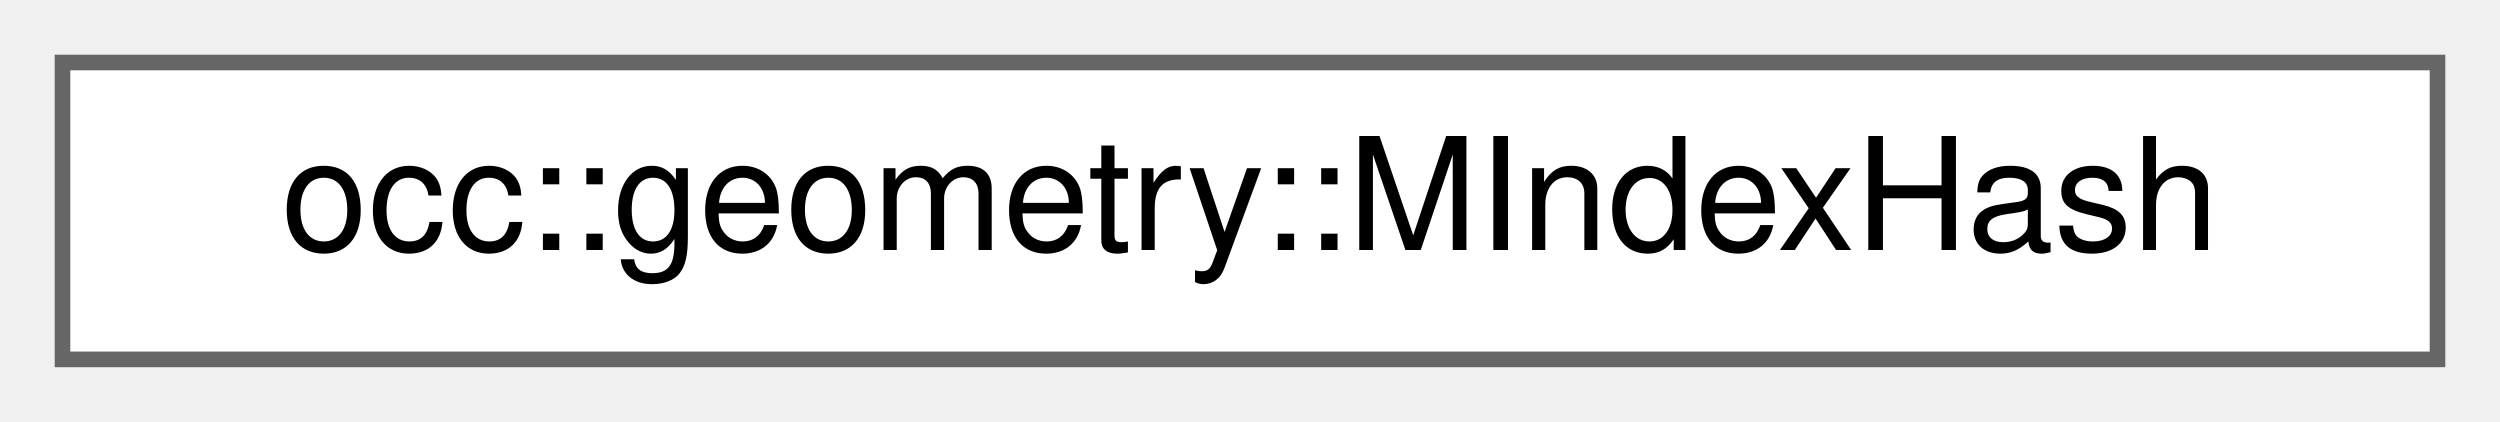
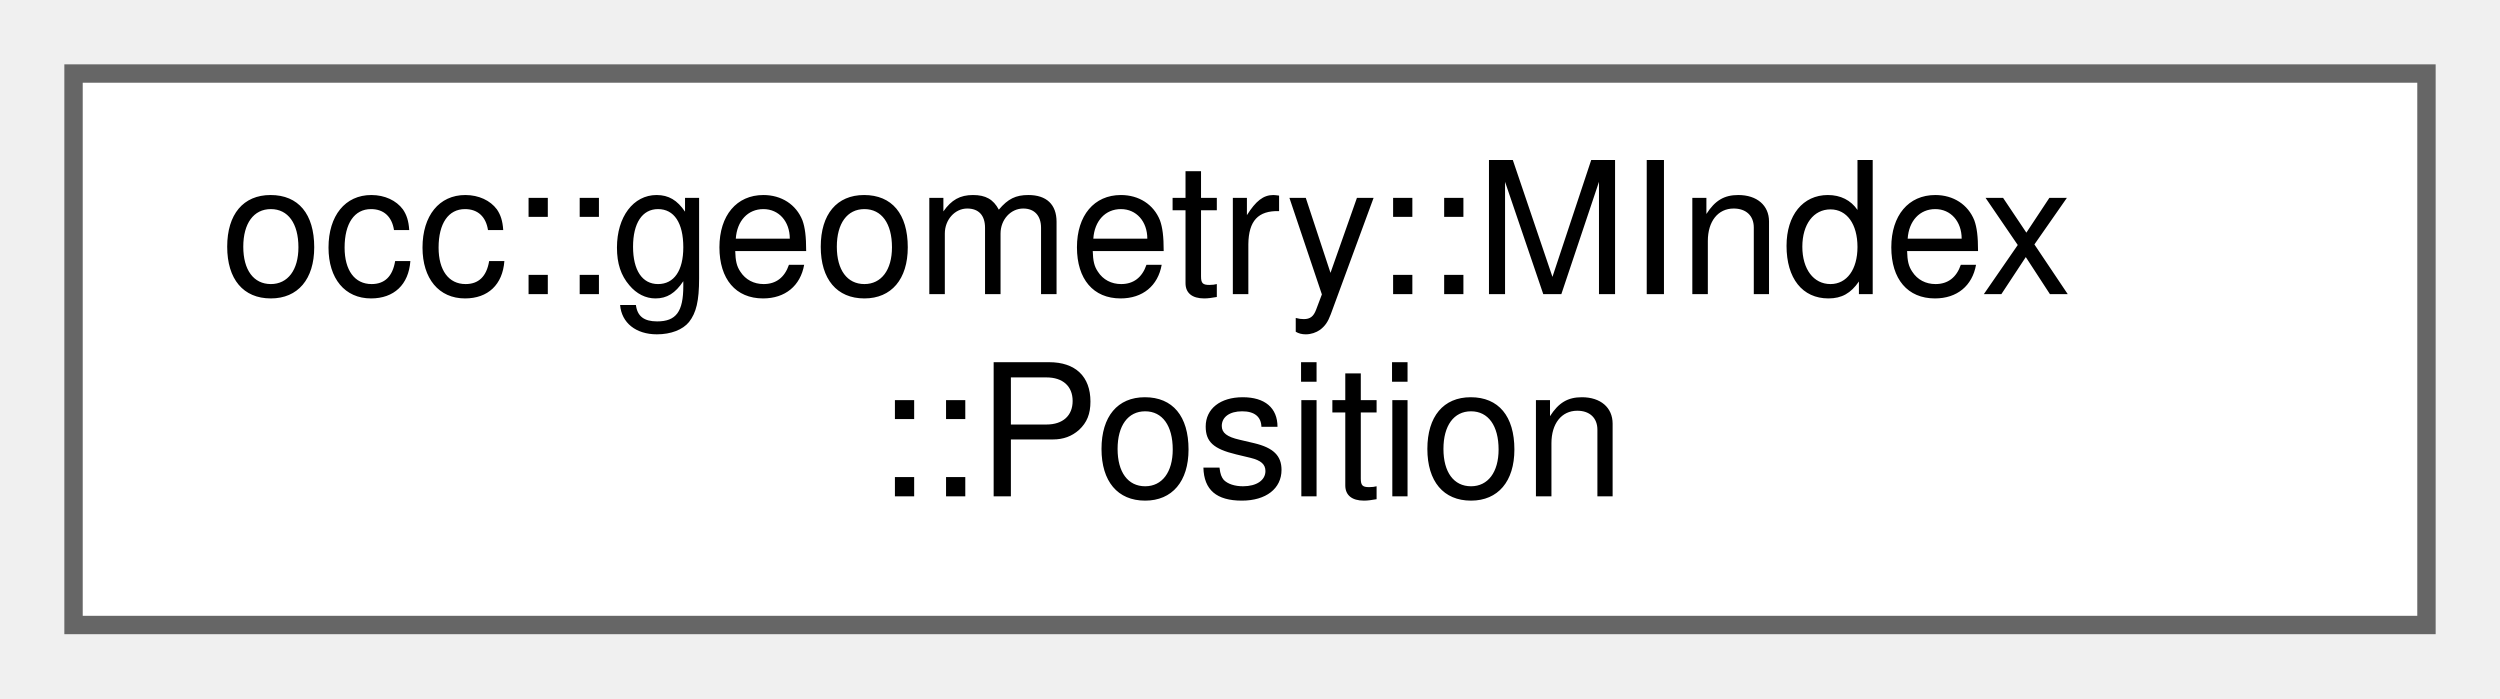
- <svg xmlns="http://www.w3.org/2000/svg" xmlns:xlink="http://www.w3.org/1999/xlink" width="160pt" height="27pt" viewBox="0.00 0.00 160.00 27.00">
-   <g id="graph0" class="graph" transform="scale(1 1) rotate(0) translate(4 23)">
+ <svg xmlns="http://www.w3.org/2000/svg" xmlns:xlink="http://www.w3.org/1999/xlink" width="136pt" height="38pt" viewBox="0.00 0.00 136.00 38.00">
+   <g id="graph0" class="graph" transform="scale(1 1) rotate(0) translate(4 34)">
    <g id="Node000000" class="node">
      <g id="a_Node000000">
-         <a xlink:href="structocc_1_1geometry_1_1MIndexHash.html" target="_top" xlink:title=" ">
-           <polygon fill="white" stroke="#666666" points="152,-19 0,-19 0,0 152,0 152,-19" />
-           <text text-anchor="middle" x="76" y="-7" font-family="Helvetica,sans-Serif" font-size="10.00">occ::geometry::MIndexHash</text>
+         <a xlink:href="structocc_1_1geometry_1_1MIndex_1_1Position.html" target="_top" xlink:title=" ">
+           <polygon fill="white" stroke="#666666" points="128,-30 0,-30 0,0 128,0 128,-30" />
+           <text text-anchor="start" x="8" y="-18" font-family="Helvetica,sans-Serif" font-size="10.00">occ::geometry::MIndex</text>
+           <text text-anchor="middle" x="64" y="-7" font-family="Helvetica,sans-Serif" font-size="10.00">::Position</text>
        </a>
      </g>
    </g>
  </g>
</svg>
